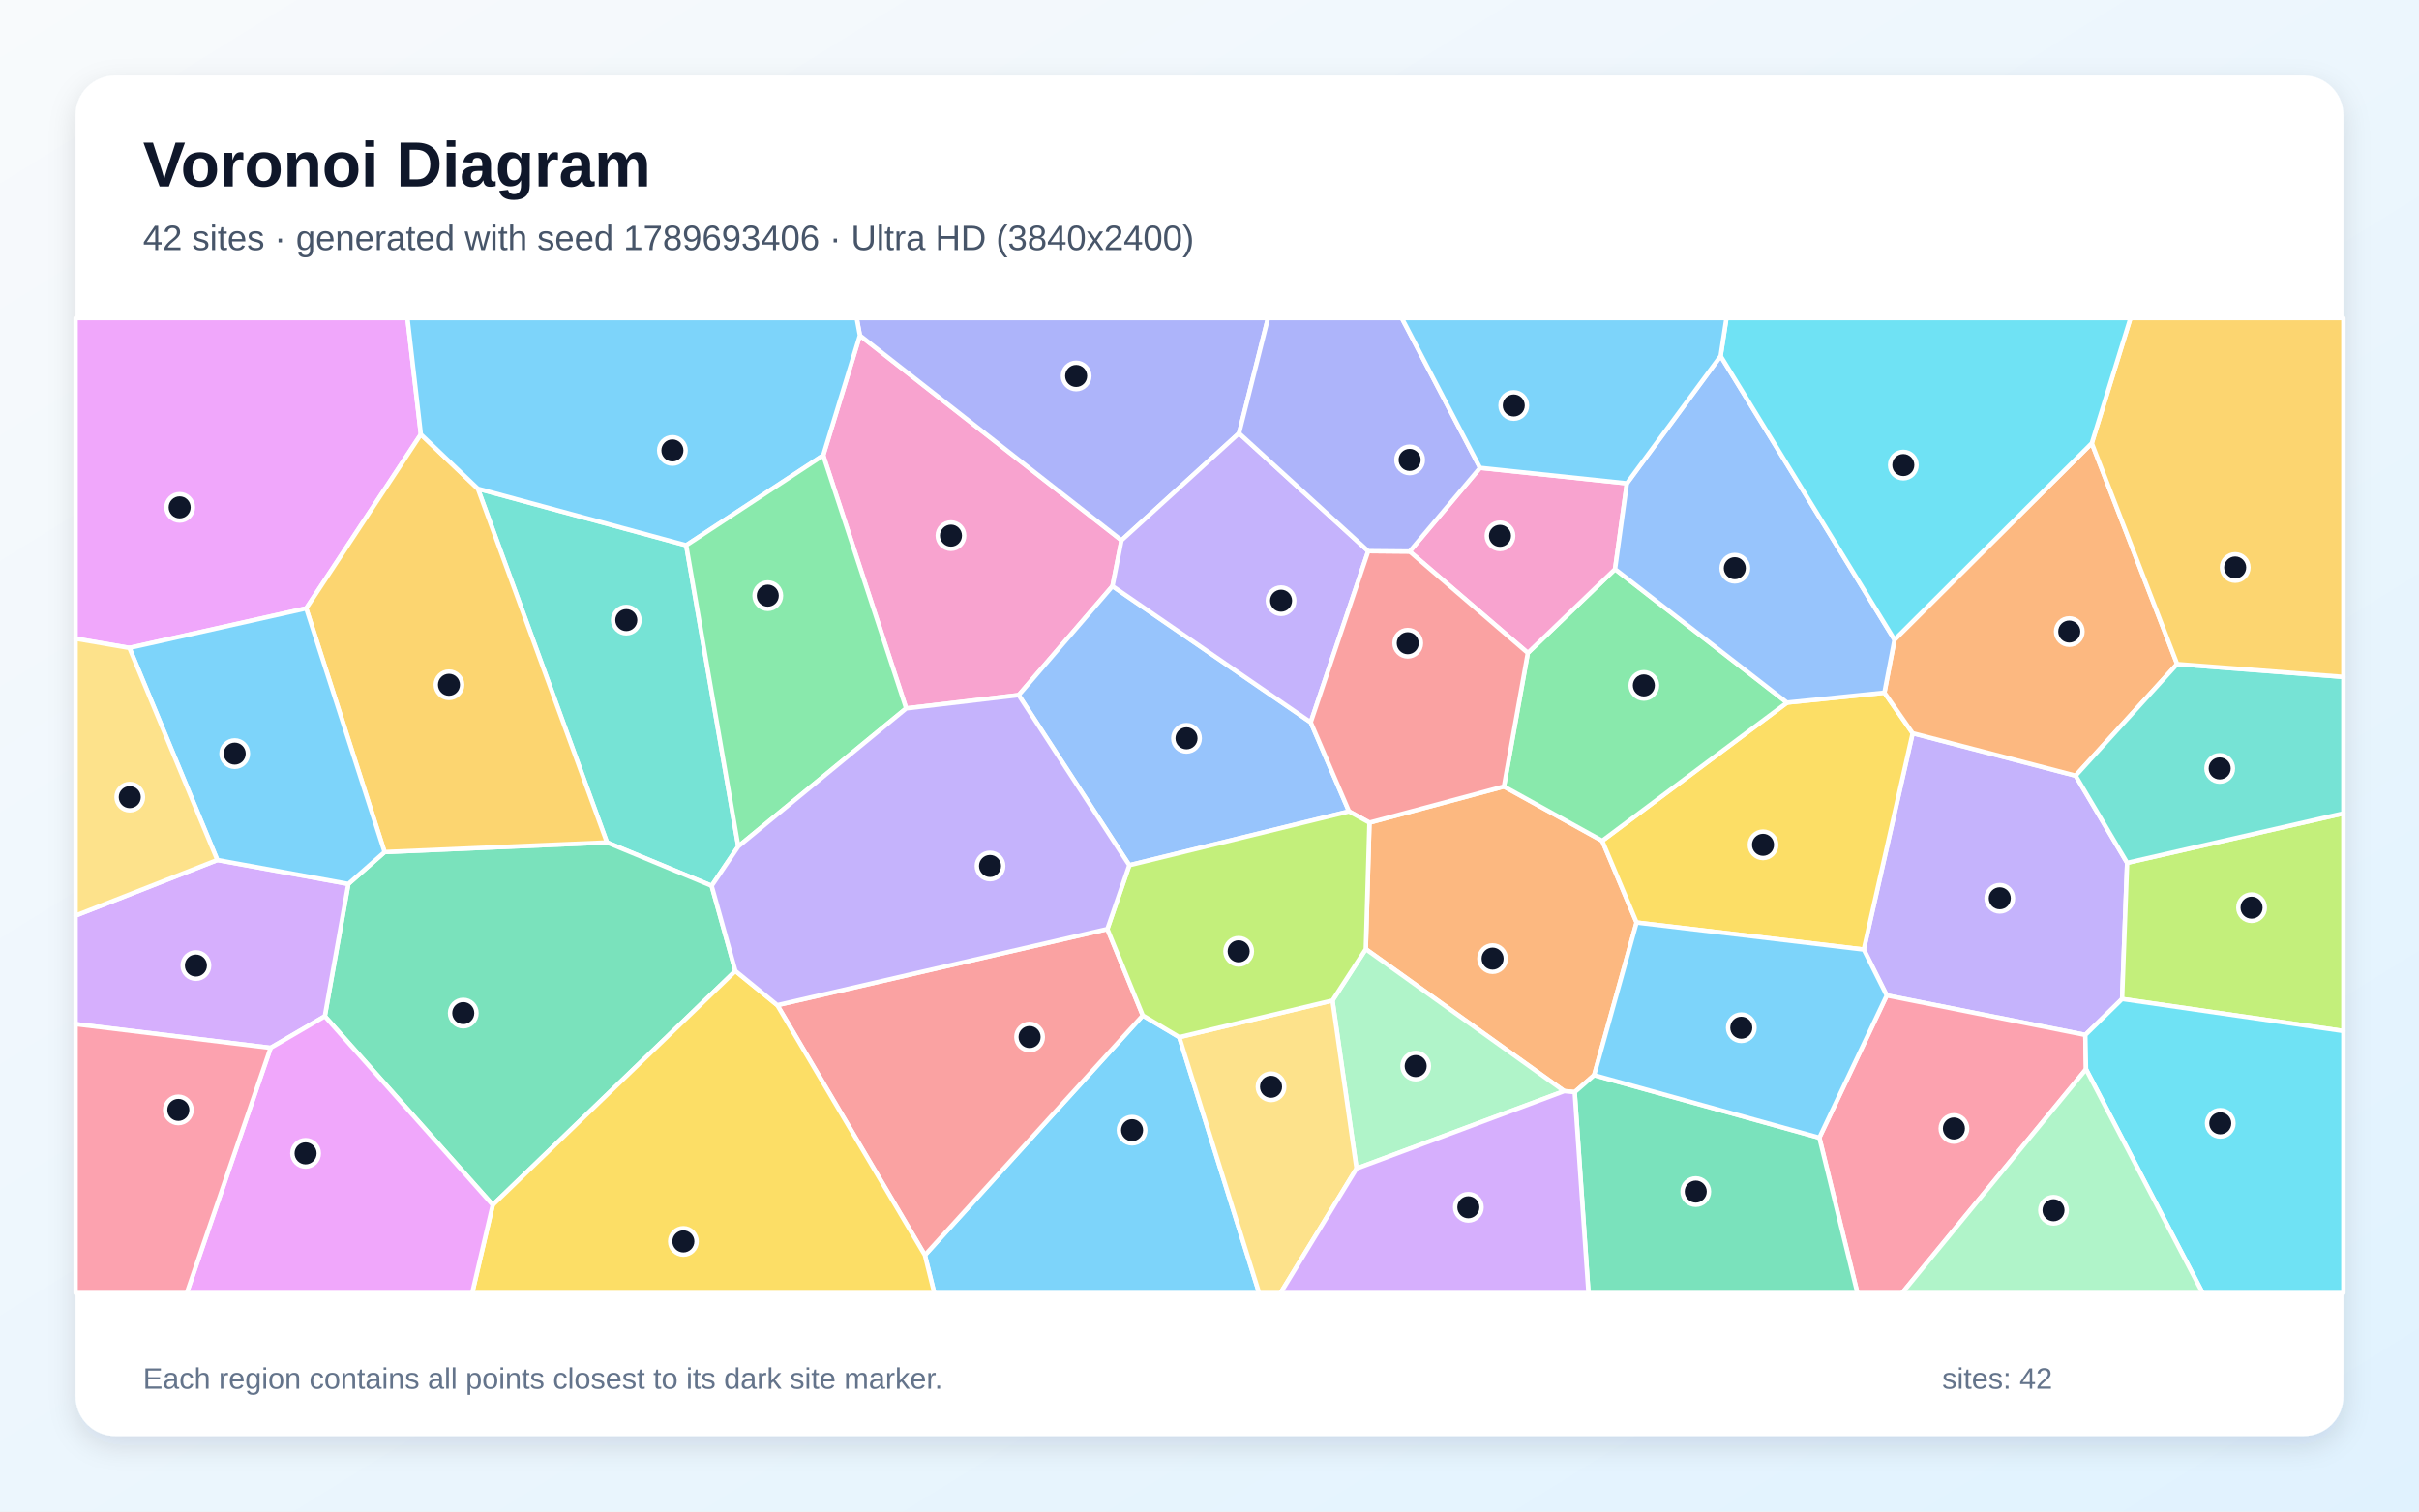
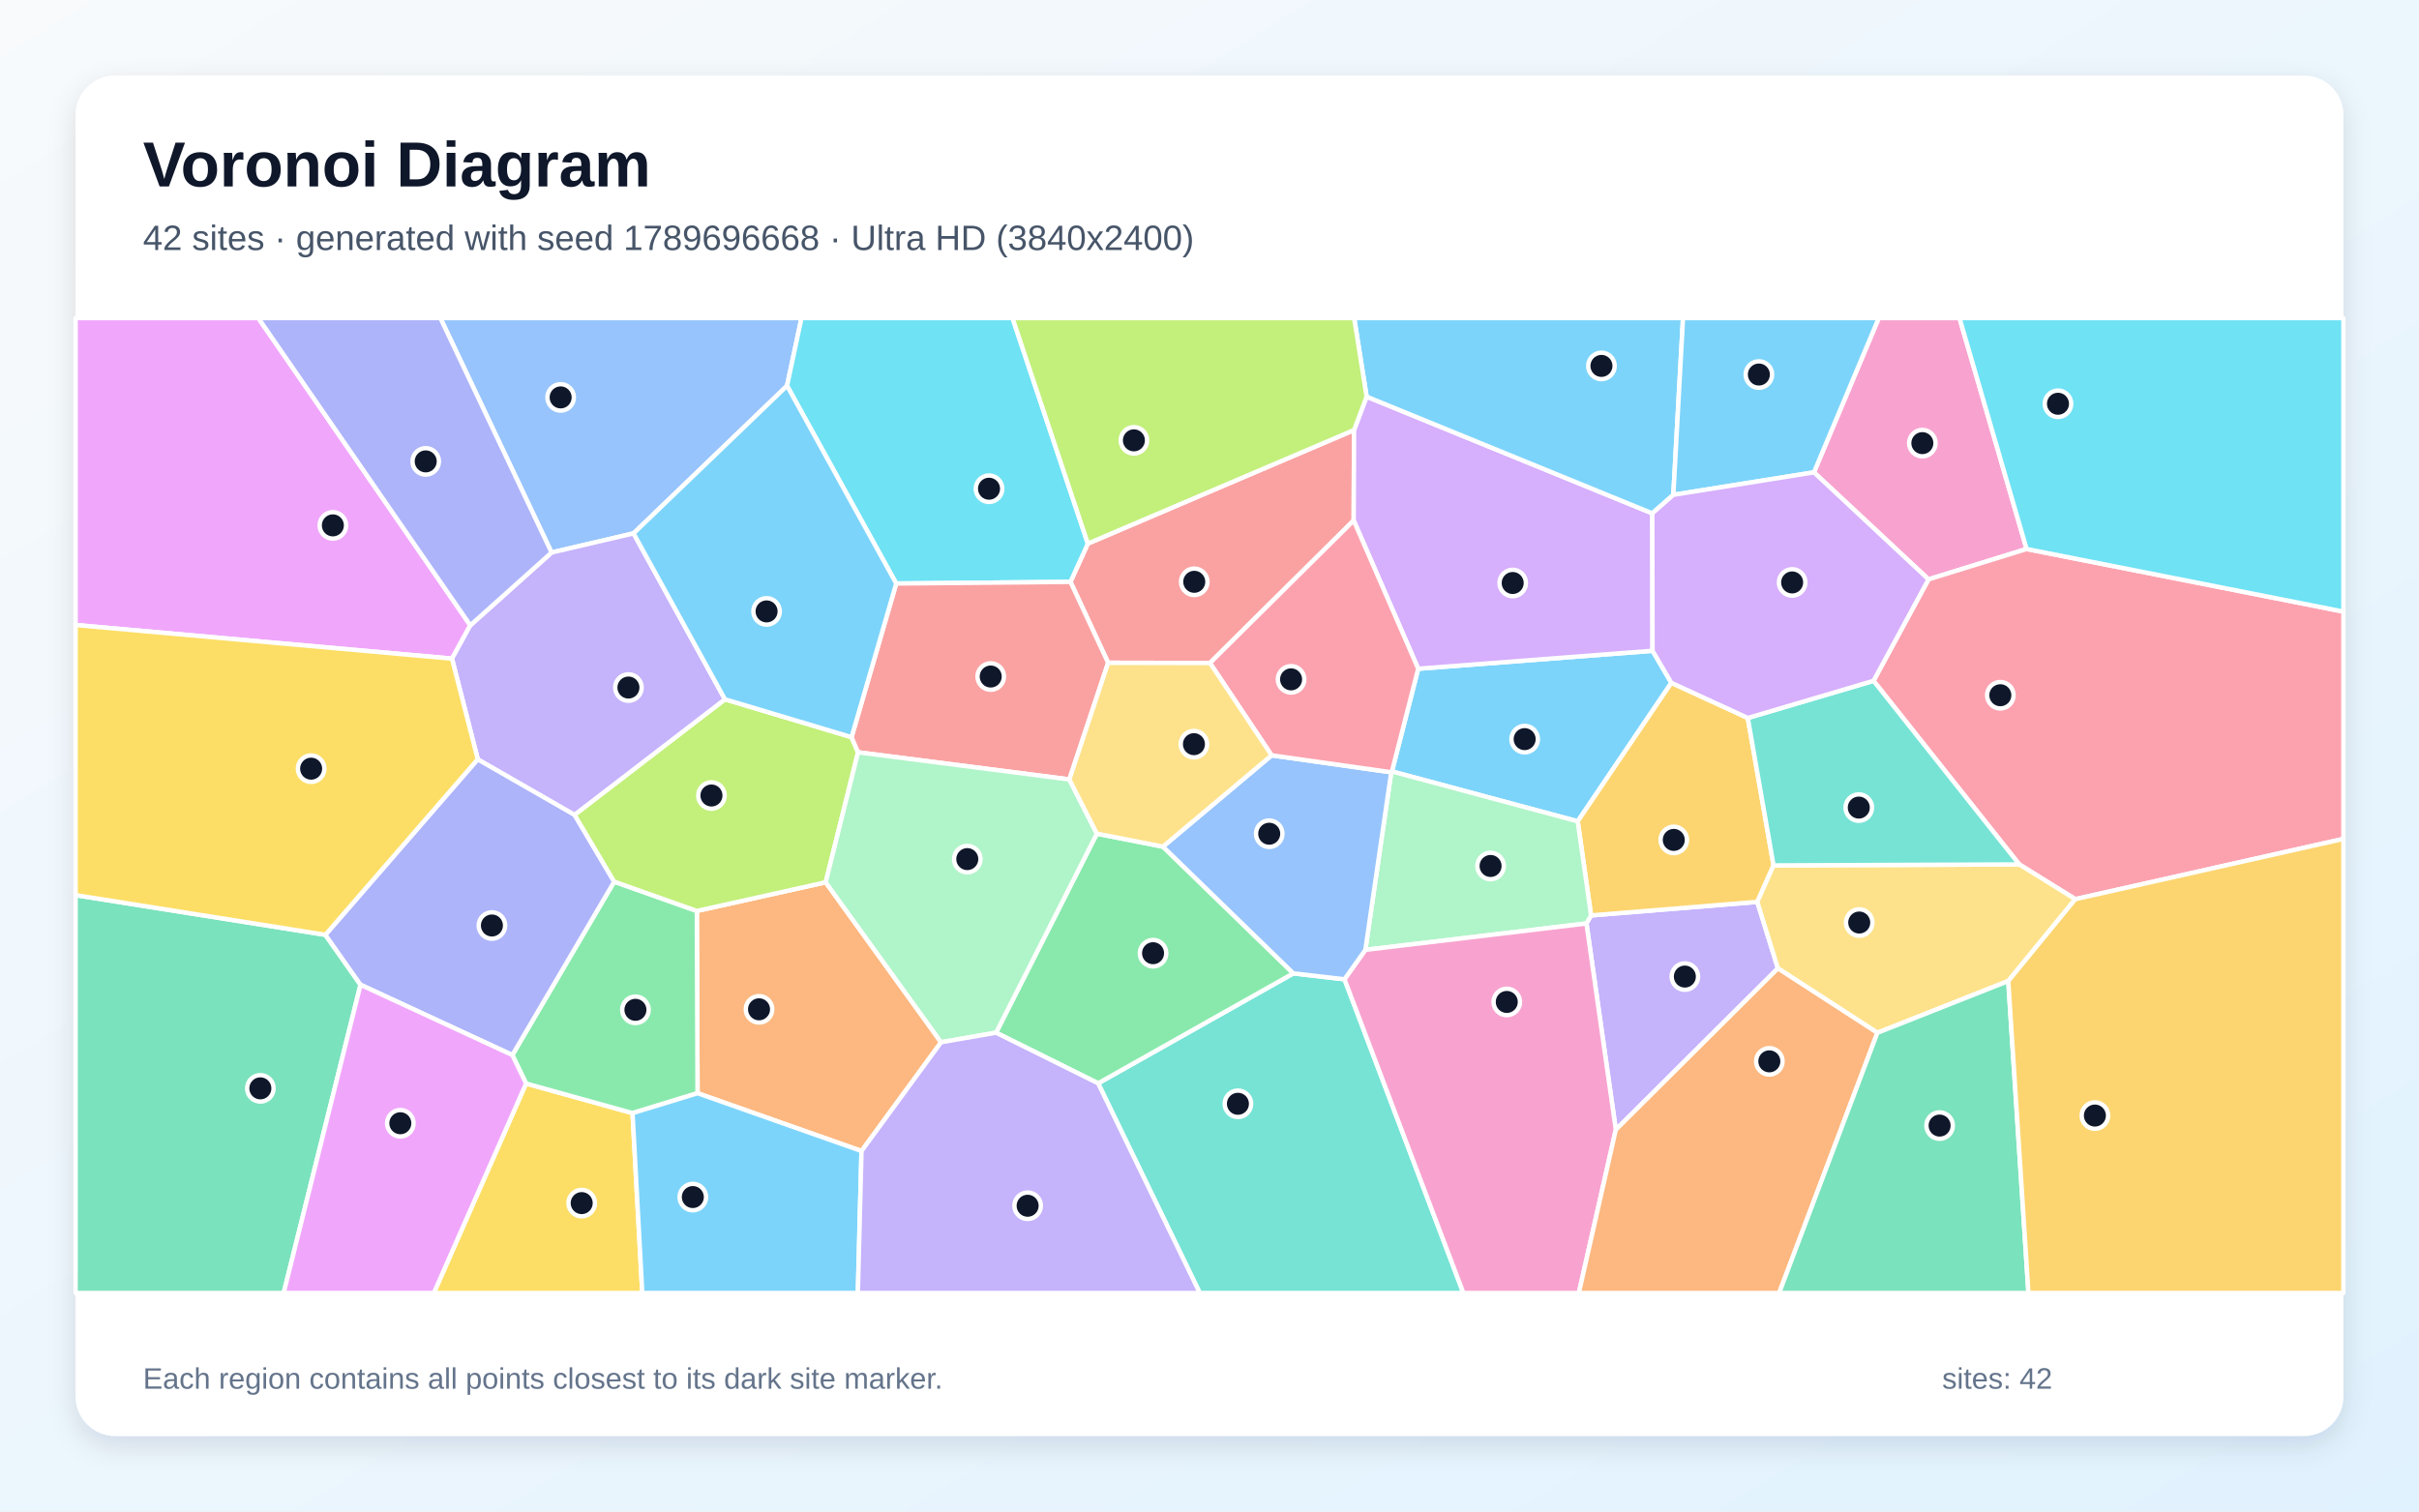
<svg xmlns="http://www.w3.org/2000/svg" width="3840" height="2400" viewBox="0 0 3840 2400" role="img" aria-labelledby="title description">
  <defs>
    <linearGradient id="background" x1="0" y1="0" x2="1" y2="1">
      <stop stop-color="#F8FAFC" />
      <stop offset="1" stop-color="#E0F2FE" />
    </linearGradient>
    <filter id="shadow" x="-5%" y="-5%" width="110%" height="110%">
      <feDropShadow dx="0" dy="15" stdDeviation="22" flood-color="#0F172A" flood-opacity=".12" />
    </filter>
  </defs>
  <rect width="3840" height="2400" fill="url(#background)" />
  <rect x="120" y="120" width="3600" height="2160" rx="63" fill="#FFFFFF" filter="url(#shadow)" />
  <g font-family="Arial, sans-serif">
    <text x="227" y="296" font-size="101" font-weight="700" fill="#0F172A">Voronoi Diagram</text>
-     <text x="227" y="397" font-size="56" fill="#475569">42 sites · generated with seed 1789693406 · Ultra HD (3840x2400)</text>
+     <text x="227" y="397" font-size="56" fill="#475569">42 sites · generated with seed 1789696668 · Ultra HD (3840x2400)</text>
  </g>
  <g stroke="#FFFFFF" stroke-width="7" stroke-linejoin="round">
-     <polygon points="1468.2,1992.9 1814.1,1612.3 1872.0,1646.8 1998.8,2053.0 1483.1,2053.0" fill="#38BDF8" fill-opacity="0.65" />
-     <polygon points="3310.3,1643.3 2995.1,1580.6 2958.6,1507.7 3036.2,1164.2 3294.9,1231.6 3376.7,1370.0 3368.7,1586.2" fill="#A78BFA" fill-opacity="0.65" />
-     <polygon points="1438.5,1124.8 1306.8,723.0 1365.0,532.6 1780.3,857.9 1766.0,930.7 1617.1,1103.7" fill="#F472B6" fill-opacity="0.65" />
-     <polygon points="2530.6,1707.1 2499.7,1734.1 2483.1,1732.5 2168.1,1507.0 2173.9,1306.2 2387.4,1248.8 2543.4,1335.0 2598.0,1464.8" fill="#FB923C" fill-opacity="0.65" />
-     <polygon points="2598.0,1464.8 2543.4,1335.0 2836.8,1115.6 2991.4,1099.8 3036.2,1164.2 2958.6,1507.7" fill="#FACC15" fill-opacity="0.65" />
-     <polygon points="2836.8,1115.6 2543.4,1335.0 2387.4,1248.8 2425.3,1036.8 2563.8,903.7" fill="#4ADE80" fill-opacity="0.65" />
-     <polygon points="1172.0,1343.9 1129.7,1406.5 963.5,1337.6 758.6,776.0 1089.3,865.8" fill="#2DD4BF" fill-opacity="0.65" />
-     <polygon points="2080.7,1146.9 2141.5,1288.4 1792.7,1373.8 1617.1,1103.7 1766.0,930.7" fill="#60A5FA" fill-opacity="0.65" />
-     <polygon points="668.1,689.7 486.1,966.0 205.4,1028.8 120.0,1014.1 120.0,505.0 646.8,505.0" fill="#E879F9" fill-opacity="0.65" />
-     <polygon points="515.6,1613.6 553.0,1403.5 610.5,1352.9 963.5,1337.6 1129.7,1406.5 1167.4,1541.7 782.2,1913.2" fill="#34D399" fill-opacity="0.65" />
-     <polygon points="1233.9,1596.0 1757.9,1475.1 1814.1,1612.3 1468.2,1992.9" fill="#F87171" fill-opacity="0.65" />
-     <polygon points="1966.9,687.9 1780.3,857.9 1365.0,532.6 1359.9,505.0 2012.9,505.0" fill="#818CF8" fill-opacity="0.65" />
-     <polygon points="610.5,1352.9 486.1,966.0 668.1,689.7 758.6,776.0 963.5,1337.6" fill="#FBBF24" fill-opacity="0.65" />
-     <polygon points="3368.7,1586.2 3376.7,1370.0 3720.0,1291.5 3720.0,1637.1" fill="#A3E635" fill-opacity="0.65" />
-     <polygon points="429.6,1663.8 120.0,1626.1 120.0,1453.8 345.0,1365.5 553.0,1403.5 515.6,1613.6" fill="#C084FC" fill-opacity="0.65" />
-     <polygon points="2888.1,1806.4 2995.1,1580.6 3310.3,1643.3 3311.4,1697.7 3019.5,2053.0 2948.5,2053.0" fill="#FB7185" fill-opacity="0.65" />
-     <polygon points="3311.4,1697.7 3310.3,1643.3 3368.7,1586.2 3720.0,1637.1 3720.0,2053.0 3496.6,2053.0" fill="#22D3EE" fill-opacity="0.65" />
-     <polygon points="2153.4,1855.4 2115.2,1588.6 2168.1,1507.0 2483.1,1732.5" fill="#86EFAC" fill-opacity="0.65" />
-     <polygon points="1872.0,1646.8 2115.2,1588.6 2153.4,1855.4 2032.8,2053.0 1998.8,2053.0" fill="#FCD34D" fill-opacity="0.65" />
-     <polygon points="610.5,1352.9 553.0,1403.5 345.0,1365.5 205.4,1028.8 486.1,966.0" fill="#38BDF8" fill-opacity="0.65" />
-     <polygon points="1089.3,865.8 758.6,776.0 668.1,689.7 646.8,505.0 1359.9,505.0 1365.0,532.6 1306.8,723.0" fill="#38BDF8" fill-opacity="0.65" />
-     <polygon points="2172.0,875.1 2080.7,1146.9 1766.0,930.7 1780.3,857.9 1966.9,687.9" fill="#A78BFA" fill-opacity="0.65" />
-     <polygon points="2582.6,767.4 2563.8,903.7 2425.3,1036.8 2237.7,875.7 2349.5,742.8" fill="#F472B6" fill-opacity="0.65" />
-     <polygon points="3320.6,703.7 3456.1,1054.4 3294.9,1231.6 3036.2,1164.2 2991.4,1099.8 3007.4,1015.8" fill="#FB923C" fill-opacity="0.65" />
-     <polygon points="782.2,1913.2 1167.4,1541.7 1233.9,1596.0 1468.2,1992.9 1483.1,2053.0 749.6,2053.0" fill="#FACC15" fill-opacity="0.65" />
-     <polygon points="1172.0,1343.9 1089.3,865.8 1306.8,723.0 1438.5,1124.8" fill="#4ADE80" fill-opacity="0.65" />
-     <polygon points="3376.7,1370.0 3294.9,1231.6 3456.1,1054.4 3720.0,1074.8 3720.0,1291.5" fill="#2DD4BF" fill-opacity="0.65" />
-     <polygon points="2731.4,565.2 3007.4,1015.8 2991.4,1099.8 2836.8,1115.6 2563.8,903.7 2582.6,767.4" fill="#60A5FA" fill-opacity="0.65" />
-     <polygon points="429.6,1663.8 515.6,1613.6 782.2,1913.2 749.6,2053.0 296.5,2053.0" fill="#E879F9" fill-opacity="0.65" />
-     <polygon points="2499.7,1734.1 2530.6,1707.1 2888.1,1806.4 2948.5,2053.0 2521.6,2053.0" fill="#34D399" fill-opacity="0.65" />
-     <polygon points="2237.7,875.7 2425.3,1036.8 2387.4,1248.8 2173.9,1306.2 2141.5,1288.4 2080.7,1146.9 2172.0,875.1" fill="#F87171" fill-opacity="0.65" />
-     <polygon points="2349.5,742.8 2237.7,875.7 2172.0,875.1 1966.9,687.9 2012.9,505.0 2225.3,505.0" fill="#818CF8" fill-opacity="0.65" />
-     <polygon points="3456.1,1054.4 3320.6,703.7 3382.0,505.0 3720.0,505.0 3720.0,1074.8" fill="#FBBF24" fill-opacity="0.65" />
-     <polygon points="1757.9,1475.1 1792.7,1373.8 2141.5,1288.4 2173.9,1306.2 2168.1,1507.0 2115.2,1588.6 1872.0,1646.8 1814.1,1612.3" fill="#A3E635" fill-opacity="0.65" />
-     <polygon points="2153.4,1855.4 2483.1,1732.5 2499.7,1734.1 2521.6,2053.0 2032.8,2053.0" fill="#C084FC" fill-opacity="0.65" />
-     <polygon points="120.0,1626.1 429.6,1663.8 296.5,2053.0 120.0,2053.0" fill="#FB7185" fill-opacity="0.65" />
-     <polygon points="3320.6,703.7 3007.4,1015.8 2731.4,565.2 2740.6,505.0 3382.0,505.0" fill="#22D3EE" fill-opacity="0.65" />
-     <polygon points="3311.4,1697.7 3496.6,2053.0 3019.5,2053.0" fill="#86EFAC" fill-opacity="0.65" />
-     <polygon points="345.0,1365.5 120.0,1453.8 120.0,1014.1 205.4,1028.8" fill="#FCD34D" fill-opacity="0.65" />
-     <polygon points="2530.6,1707.1 2598.0,1464.8 2958.6,1507.7 2995.1,1580.6 2888.1,1806.4" fill="#38BDF8" fill-opacity="0.65" />
-     <polygon points="2731.4,565.2 2582.6,767.4 2349.5,742.8 2225.3,505.0 2740.6,505.0" fill="#38BDF8" fill-opacity="0.65" />
-     <polygon points="1757.9,1475.1 1233.9,1596.0 1167.4,1541.7 1129.7,1406.5 1172.0,1343.9 1438.5,1124.8 1617.1,1103.7 1792.7,1373.8" fill="#A78BFA" fill-opacity="0.65" />
+     <polygon points="2209.6,1224.9 2251.3,1061.8 2623.3,1033.3 2653.2,1084.2 2504.5,1304.1" fill="#38BDF8" fill-opacity="0.65" />
+     <polygon points="2565.0,1793.8 2518.4,1466.3 2525.7,1453.5 2789.6,1432.0 2822.3,1537.6" fill="#A78BFA" fill-opacity="0.65" />
+     <polygon points="3217.1,871.7 3061.4,919.9 2879.5,750.0 2982.4,505.0 3110.6,505.0" fill="#F472B6" fill-opacity="0.65" />
+     <polygon points="1367.6,1827.6 1107.3,1735.8 1106.2,1446.4 1310.7,1400.9 1493.9,1654.9" fill="#FB923C" fill-opacity="0.65" />
+     <polygon points="835.1,1720.4 1004.1,1767.4 1019.6,2053.0 688.7,2053.0" fill="#FACC15" fill-opacity="0.65" />
+     <polygon points="1004.1,1767.4 835.1,1720.4 813.3,1675.2 975.0,1399.9 1106.2,1446.4 1107.3,1735.8" fill="#4ADE80" fill-opacity="0.65" />
+     <polygon points="1743.2,1720.1 2053.1,1545.5 2134.3,1554.9 2323.0,2053.0 1904.6,2053.0" fill="#2DD4BF" fill-opacity="0.65" />
+     <polygon points="1249.4,612.5 1005.7,846.9 875.6,877.3 699.1,505.0 1272.3,505.0" fill="#60A5FA" fill-opacity="0.65" />
+     <polygon points="746.6,992.9 717.5,1045.8 120.0,992.4 120.0,505.0 410.1,505.0" fill="#E879F9" fill-opacity="0.65" />
+     <polygon points="120.0,1421.3 516.5,1484.3 572.3,1563.6 450.3,2053.0 120.0,2053.0" fill="#34D399" fill-opacity="0.65" />
+     <polygon points="1920.7,1052.7 1759.1,1052.4 1699.3,923.9 1726.9,863.1 2149.5,682.8 2148.9,826.4" fill="#F87171" fill-opacity="0.65" />
+     <polygon points="758.4,1205.5 912.1,1293.7 975.0,1399.9 813.3,1675.2 572.3,1563.6 516.5,1484.3" fill="#818CF8" fill-opacity="0.65" />
+     <polygon points="2774.5,1140.0 2815.4,1374.1 2789.6,1432.0 2525.7,1453.5 2504.5,1304.1 2653.2,1084.2" fill="#FBBF24" fill-opacity="0.65" />
+     <polygon points="1150.8,1110.3 1351.8,1170.5 1362.1,1194.5 1310.7,1400.9 1106.2,1446.4 975.0,1399.9 912.1,1293.7" fill="#A3E635" fill-opacity="0.65" />
+     <polygon points="2169.4,629.8 2622.9,815.1 2623.3,1033.3 2251.3,1061.8 2148.9,826.4 2149.5,682.8" fill="#C084FC" fill-opacity="0.65" />
+     <polygon points="3294.4,1427.7 3205.4,1372.5 2974.1,1081.0 3061.4,919.9 3217.1,871.7 3720.0,971.1 3720.0,1332.0" fill="#FB7185" fill-opacity="0.65" />
+     <polygon points="1726.9,863.1 1699.3,923.9 1422.7,926.5 1249.4,612.5 1272.3,505.0 1607.3,505.0" fill="#22D3EE" fill-opacity="0.65" />
+     <polygon points="2167.4,1508.2 2208.5,1226.2 2209.6,1224.9 2504.5,1304.1 2525.7,1453.5 2518.4,1466.3" fill="#86EFAC" fill-opacity="0.65" />
+     <polygon points="3188.0,1557.7 2980.2,1639.9 2822.3,1537.6 2789.6,1432.0 2815.4,1374.1 3205.4,1372.5 3294.4,1427.7" fill="#FCD34D" fill-opacity="0.65" />
+     <polygon points="2656.3,785.7 2622.9,815.1 2169.4,629.8 2149.6,505.0 2671.7,505.0" fill="#38BDF8" fill-opacity="0.65" />
+     <polygon points="2879.5,750.0 2656.3,785.7 2671.7,505.0 2982.4,505.0" fill="#38BDF8" fill-opacity="0.65" />
+     <polygon points="1150.8,1110.3 912.1,1293.7 758.4,1205.5 717.5,1045.8 746.6,992.9 875.6,877.3 1005.7,846.9" fill="#A78BFA" fill-opacity="0.65" />
+     <polygon points="2134.3,1554.9 2167.4,1508.2 2518.4,1466.3 2565.0,1793.8 2506.3,2053.0 2323.0,2053.0" fill="#F472B6" fill-opacity="0.65" />
+     <polygon points="2565.0,1793.8 2822.3,1537.6 2980.2,1639.9 2824.3,2053.0 2506.3,2053.0" fill="#FB923C" fill-opacity="0.65" />
+     <polygon points="717.5,1045.8 758.4,1205.5 516.5,1484.3 120.0,1421.3 120.0,992.4" fill="#FACC15" fill-opacity="0.65" />
+     <polygon points="1581.2,1639.7 1741.2,1323.7 1846.1,1344.3 2053.1,1545.5 1743.2,1720.1" fill="#4ADE80" fill-opacity="0.65" />
+     <polygon points="2815.4,1374.1 2774.5,1140.0 2974.1,1081.0 3205.4,1372.5" fill="#2DD4BF" fill-opacity="0.65" />
+     <polygon points="2018.6,1199.3 2208.5,1226.2 2167.4,1508.2 2134.3,1554.9 2053.1,1545.5 1846.1,1344.3" fill="#60A5FA" fill-opacity="0.65" />
+     <polygon points="572.3,1563.6 813.3,1675.2 835.1,1720.4 688.7,2053.0 450.3,2053.0" fill="#E879F9" fill-opacity="0.65" />
+     <polygon points="2980.2,1639.9 3188.0,1557.7 3220.0,2053.0 2824.3,2053.0" fill="#34D399" fill-opacity="0.65" />
+     <polygon points="1422.7,926.5 1699.3,923.9 1759.1,1052.4 1697.5,1237.6 1362.1,1194.5 1351.8,1170.5" fill="#F87171" fill-opacity="0.65" />
+     <polygon points="875.6,877.3 746.6,992.9 410.1,505.0 699.1,505.0" fill="#818CF8" fill-opacity="0.65" />
+     <polygon points="3188.0,1557.7 3294.4,1427.7 3720.0,1332.0 3720.0,2053.0 3220.0,2053.0" fill="#FBBF24" fill-opacity="0.65" />
+     <polygon points="2169.4,629.8 2149.5,682.8 1726.9,863.1 1607.3,505.0 2149.6,505.0" fill="#A3E635" fill-opacity="0.65" />
+     <polygon points="2622.9,815.1 2656.3,785.7 2879.5,750.0 3061.4,919.9 2974.1,1081.0 2774.5,1140.0 2653.2,1084.2 2623.3,1033.3" fill="#C084FC" fill-opacity="0.65" />
+     <polygon points="2208.5,1226.2 2018.6,1199.3 1920.7,1052.7 2148.9,826.4 2251.3,1061.8 2209.6,1224.9" fill="#FB7185" fill-opacity="0.65" />
+     <polygon points="3217.1,871.7 3110.6,505.0 3720.0,505.0 3720.0,971.1" fill="#22D3EE" fill-opacity="0.65" />
+     <polygon points="1362.1,1194.5 1697.5,1237.6 1741.2,1323.7 1581.2,1639.7 1493.9,1654.9 1310.7,1400.9" fill="#86EFAC" fill-opacity="0.65" />
+     <polygon points="2018.6,1199.3 1846.1,1344.3 1741.2,1323.7 1697.5,1237.6 1759.1,1052.4 1920.7,1052.7" fill="#FCD34D" fill-opacity="0.65" />
+     <polygon points="1422.7,926.5 1351.8,1170.5 1150.8,1110.3 1005.7,846.9 1249.4,612.5" fill="#38BDF8" fill-opacity="0.65" />
+     <polygon points="1004.1,1767.4 1107.3,1735.8 1367.6,1827.6 1361.8,2053.0 1019.6,2053.0" fill="#38BDF8" fill-opacity="0.65" />
+     <polygon points="1367.6,1827.6 1493.9,1654.9 1581.2,1639.7 1743.2,1720.1 1904.6,2053.0 1361.8,2053.0" fill="#A78BFA" fill-opacity="0.65" />
  </g>
  <g>
-     <circle cx="1797.1" cy="1794.5" r="21" fill="#0F172A" stroke="#FFFFFF" stroke-width="7" />
-     <circle cx="3174.5" cy="1426.3" r="21" fill="#0F172A" stroke="#FFFFFF" stroke-width="7" />
-     <circle cx="1509.6" cy="850.5" r="21" fill="#0F172A" stroke="#FFFFFF" stroke-width="7" />
-     <circle cx="2369.4" cy="1522.1" r="21" fill="#0F172A" stroke="#FFFFFF" stroke-width="7" />
-     <circle cx="2798.7" cy="1341.4" r="21" fill="#0F172A" stroke="#FFFFFF" stroke-width="7" />
-     <circle cx="2609.5" cy="1088.3" r="21" fill="#0F172A" stroke="#FFFFFF" stroke-width="7" />
-     <circle cx="994.2" cy="984.6" r="21" fill="#0F172A" stroke="#FFFFFF" stroke-width="7" />
-     <circle cx="1883.5" cy="1172.3" r="21" fill="#0F172A" stroke="#FFFFFF" stroke-width="7" />
-     <circle cx="285.2" cy="805.6" r="21" fill="#0F172A" stroke="#FFFFFF" stroke-width="7" />
-     <circle cx="735.4" cy="1608.6" r="21" fill="#0F172A" stroke="#FFFFFF" stroke-width="7" />
-     <circle cx="1634.4" cy="1646.6" r="21" fill="#0F172A" stroke="#FFFFFF" stroke-width="7" />
-     <circle cx="1708.3" cy="596.9" r="21" fill="#0F172A" stroke="#FFFFFF" stroke-width="7" />
-     <circle cx="712.7" cy="1087.3" r="21" fill="#0F172A" stroke="#FFFFFF" stroke-width="7" />
-     <circle cx="3574.2" cy="1441.2" r="21" fill="#0F172A" stroke="#FFFFFF" stroke-width="7" />
-     <circle cx="311.0" cy="1533.1" r="21" fill="#0F172A" stroke="#FFFFFF" stroke-width="7" />
-     <circle cx="3101.7" cy="1791.8" r="21" fill="#0F172A" stroke="#FFFFFF" stroke-width="7" />
-     <circle cx="3524.5" cy="1783.6" r="21" fill="#0F172A" stroke="#FFFFFF" stroke-width="7" />
-     <circle cx="2247.3" cy="1692.7" r="21" fill="#0F172A" stroke="#FFFFFF" stroke-width="7" />
-     <circle cx="2017.7" cy="1725.6" r="21" fill="#0F172A" stroke="#FFFFFF" stroke-width="7" />
-     <circle cx="372.6" cy="1196.6" r="21" fill="#0F172A" stroke="#FFFFFF" stroke-width="7" />
-     <circle cx="1067.4" cy="715.2" r="21" fill="#0F172A" stroke="#FFFFFF" stroke-width="7" />
-     <circle cx="2033.6" cy="953.8" r="21" fill="#0F172A" stroke="#FFFFFF" stroke-width="7" />
-     <circle cx="2381.1" cy="850.8" r="21" fill="#0F172A" stroke="#FFFFFF" stroke-width="7" />
-     <circle cx="3284.8" cy="1002.8" r="21" fill="#0F172A" stroke="#FFFFFF" stroke-width="7" />
-     <circle cx="1084.8" cy="1971.1" r="21" fill="#0F172A" stroke="#FFFFFF" stroke-width="7" />
-     <circle cx="1218.8" cy="945.8" r="21" fill="#0F172A" stroke="#FFFFFF" stroke-width="7" />
-     <circle cx="3523.6" cy="1220.1" r="21" fill="#0F172A" stroke="#FFFFFF" stroke-width="7" />
-     <circle cx="2753.9" cy="902.2" r="21" fill="#0F172A" stroke="#FFFFFF" stroke-width="7" />
-     <circle cx="485.1" cy="1831.3" r="21" fill="#0F172A" stroke="#FFFFFF" stroke-width="7" />
-     <circle cx="2691.9" cy="1892.0" r="21" fill="#0F172A" stroke="#FFFFFF" stroke-width="7" />
-     <circle cx="2234.7" cy="1021.3" r="21" fill="#0F172A" stroke="#FFFFFF" stroke-width="7" />
-     <circle cx="2237.7" cy="730.2" r="21" fill="#0F172A" stroke="#FFFFFF" stroke-width="7" />
-     <circle cx="3548.2" cy="901.1" r="21" fill="#0F172A" stroke="#FFFFFF" stroke-width="7" />
-     <circle cx="1966.3" cy="1510.5" r="21" fill="#0F172A" stroke="#FFFFFF" stroke-width="7" />
-     <circle cx="2330.9" cy="1916.9" r="21" fill="#0F172A" stroke="#FFFFFF" stroke-width="7" />
-     <circle cx="283.1" cy="1762.3" r="21" fill="#0F172A" stroke="#FFFFFF" stroke-width="7" />
-     <circle cx="3021.4" cy="738.4" r="21" fill="#0F172A" stroke="#FFFFFF" stroke-width="7" />
-     <circle cx="3259.8" cy="1921.6" r="21" fill="#0F172A" stroke="#FFFFFF" stroke-width="7" />
-     <circle cx="206.0" cy="1265.7" r="21" fill="#0F172A" stroke="#FFFFFF" stroke-width="7" />
-     <circle cx="2764.2" cy="1631.8" r="21" fill="#0F172A" stroke="#FFFFFF" stroke-width="7" />
-     <circle cx="2403.0" cy="643.8" r="21" fill="#0F172A" stroke="#FFFFFF" stroke-width="7" />
-     <circle cx="1571.6" cy="1375.0" r="21" fill="#0F172A" stroke="#FFFFFF" stroke-width="7" />
+     <circle cx="2420.3" cy="1173.6" r="21" fill="#0F172A" stroke="#FFFFFF" stroke-width="7" />
+     <circle cx="2674.6" cy="1550.6" r="21" fill="#0F172A" stroke="#FFFFFF" stroke-width="7" />
+     <circle cx="3051.6" cy="703.6" r="21" fill="#0F172A" stroke="#FFFFFF" stroke-width="7" />
+     <circle cx="1204.9" cy="1602.6" r="21" fill="#0F172A" stroke="#FFFFFF" stroke-width="7" />
+     <circle cx="923.4" cy="1910.3" r="21" fill="#0F172A" stroke="#FFFFFF" stroke-width="7" />
+     <circle cx="1008.7" cy="1603.4" r="21" fill="#0F172A" stroke="#FFFFFF" stroke-width="7" />
+     <circle cx="1965.1" cy="1752.6" r="21" fill="#0F172A" stroke="#FFFFFF" stroke-width="7" />
+     <circle cx="890.0" cy="631.0" r="21" fill="#0F172A" stroke="#FFFFFF" stroke-width="7" />
+     <circle cx="528.4" cy="834.2" r="21" fill="#0F172A" stroke="#FFFFFF" stroke-width="7" />
+     <circle cx="413.3" cy="1728.1" r="21" fill="#0F172A" stroke="#FFFFFF" stroke-width="7" />
+     <circle cx="1895.8" cy="923.8" r="21" fill="#0F172A" stroke="#FFFFFF" stroke-width="7" />
+     <circle cx="780.9" cy="1469.5" r="21" fill="#0F172A" stroke="#FFFFFF" stroke-width="7" />
+     <circle cx="2657.0" cy="1333.6" r="21" fill="#0F172A" stroke="#FFFFFF" stroke-width="7" />
+     <circle cx="1129.4" cy="1263.1" r="21" fill="#0F172A" stroke="#FFFFFF" stroke-width="7" />
+     <circle cx="2401.3" cy="925.7" r="21" fill="#0F172A" stroke="#FFFFFF" stroke-width="7" />
+     <circle cx="3175.4" cy="1103.9" r="21" fill="#0F172A" stroke="#FFFFFF" stroke-width="7" />
+     <circle cx="1570.0" cy="776.0" r="21" fill="#0F172A" stroke="#FFFFFF" stroke-width="7" />
+     <circle cx="2366.2" cy="1375.0" r="21" fill="#0F172A" stroke="#FFFFFF" stroke-width="7" />
+     <circle cx="2951.4" cy="1464.8" r="21" fill="#0F172A" stroke="#FFFFFF" stroke-width="7" />
+     <circle cx="2542.2" cy="581.0" r="21" fill="#0F172A" stroke="#FFFFFF" stroke-width="7" />
+     <circle cx="2792.1" cy="594.7" r="21" fill="#0F172A" stroke="#FFFFFF" stroke-width="7" />
+     <circle cx="997.6" cy="1091.7" r="21" fill="#0F172A" stroke="#FFFFFF" stroke-width="7" />
+     <circle cx="2391.9" cy="1590.9" r="21" fill="#0F172A" stroke="#FFFFFF" stroke-width="7" />
+     <circle cx="2808.7" cy="1685.2" r="21" fill="#0F172A" stroke="#FFFFFF" stroke-width="7" />
+     <circle cx="493.9" cy="1220.5" r="21" fill="#0F172A" stroke="#FFFFFF" stroke-width="7" />
+     <circle cx="1830.4" cy="1513.5" r="21" fill="#0F172A" stroke="#FFFFFF" stroke-width="7" />
+     <circle cx="2950.7" cy="1282.3" r="21" fill="#0F172A" stroke="#FFFFFF" stroke-width="7" />
+     <circle cx="2014.8" cy="1323.8" r="21" fill="#0F172A" stroke="#FFFFFF" stroke-width="7" />
+     <circle cx="635.5" cy="1783.5" r="21" fill="#0F172A" stroke="#FFFFFF" stroke-width="7" />
+     <circle cx="3079.0" cy="1787.2" r="21" fill="#0F172A" stroke="#FFFFFF" stroke-width="7" />
+     <circle cx="1572.7" cy="1074.2" r="21" fill="#0F172A" stroke="#FFFFFF" stroke-width="7" />
+     <circle cx="675.8" cy="732.6" r="21" fill="#0F172A" stroke="#FFFFFF" stroke-width="7" />
+     <circle cx="3325.5" cy="1771.3" r="21" fill="#0F172A" stroke="#FFFFFF" stroke-width="7" />
+     <circle cx="1800.0" cy="699.2" r="21" fill="#0F172A" stroke="#FFFFFF" stroke-width="7" />
+     <circle cx="2844.9" cy="924.8" r="21" fill="#0F172A" stroke="#FFFFFF" stroke-width="7" />
+     <circle cx="2049.5" cy="1078.7" r="21" fill="#0F172A" stroke="#FFFFFF" stroke-width="7" />
+     <circle cx="3266.9" cy="641.1" r="21" fill="#0F172A" stroke="#FFFFFF" stroke-width="7" />
+     <circle cx="1535.5" cy="1364.1" r="21" fill="#0F172A" stroke="#FFFFFF" stroke-width="7" />
+     <circle cx="1895.3" cy="1181.6" r="21" fill="#0F172A" stroke="#FFFFFF" stroke-width="7" />
+     <circle cx="1216.9" cy="970.8" r="21" fill="#0F172A" stroke="#FFFFFF" stroke-width="7" />
+     <circle cx="1099.8" cy="1900.7" r="21" fill="#0F172A" stroke="#FFFFFF" stroke-width="7" />
+     <circle cx="1631.3" cy="1914.5" r="21" fill="#0F172A" stroke="#FFFFFF" stroke-width="7" />
  </g>
  <g font-family="Arial, sans-serif" font-size="47" fill="#64748B">
    <text x="227" y="2205">Each region contains all points closest to its dark site marker.</text>
    <text x="3083" y="2205">sites: 42</text>
  </g>
</svg>
